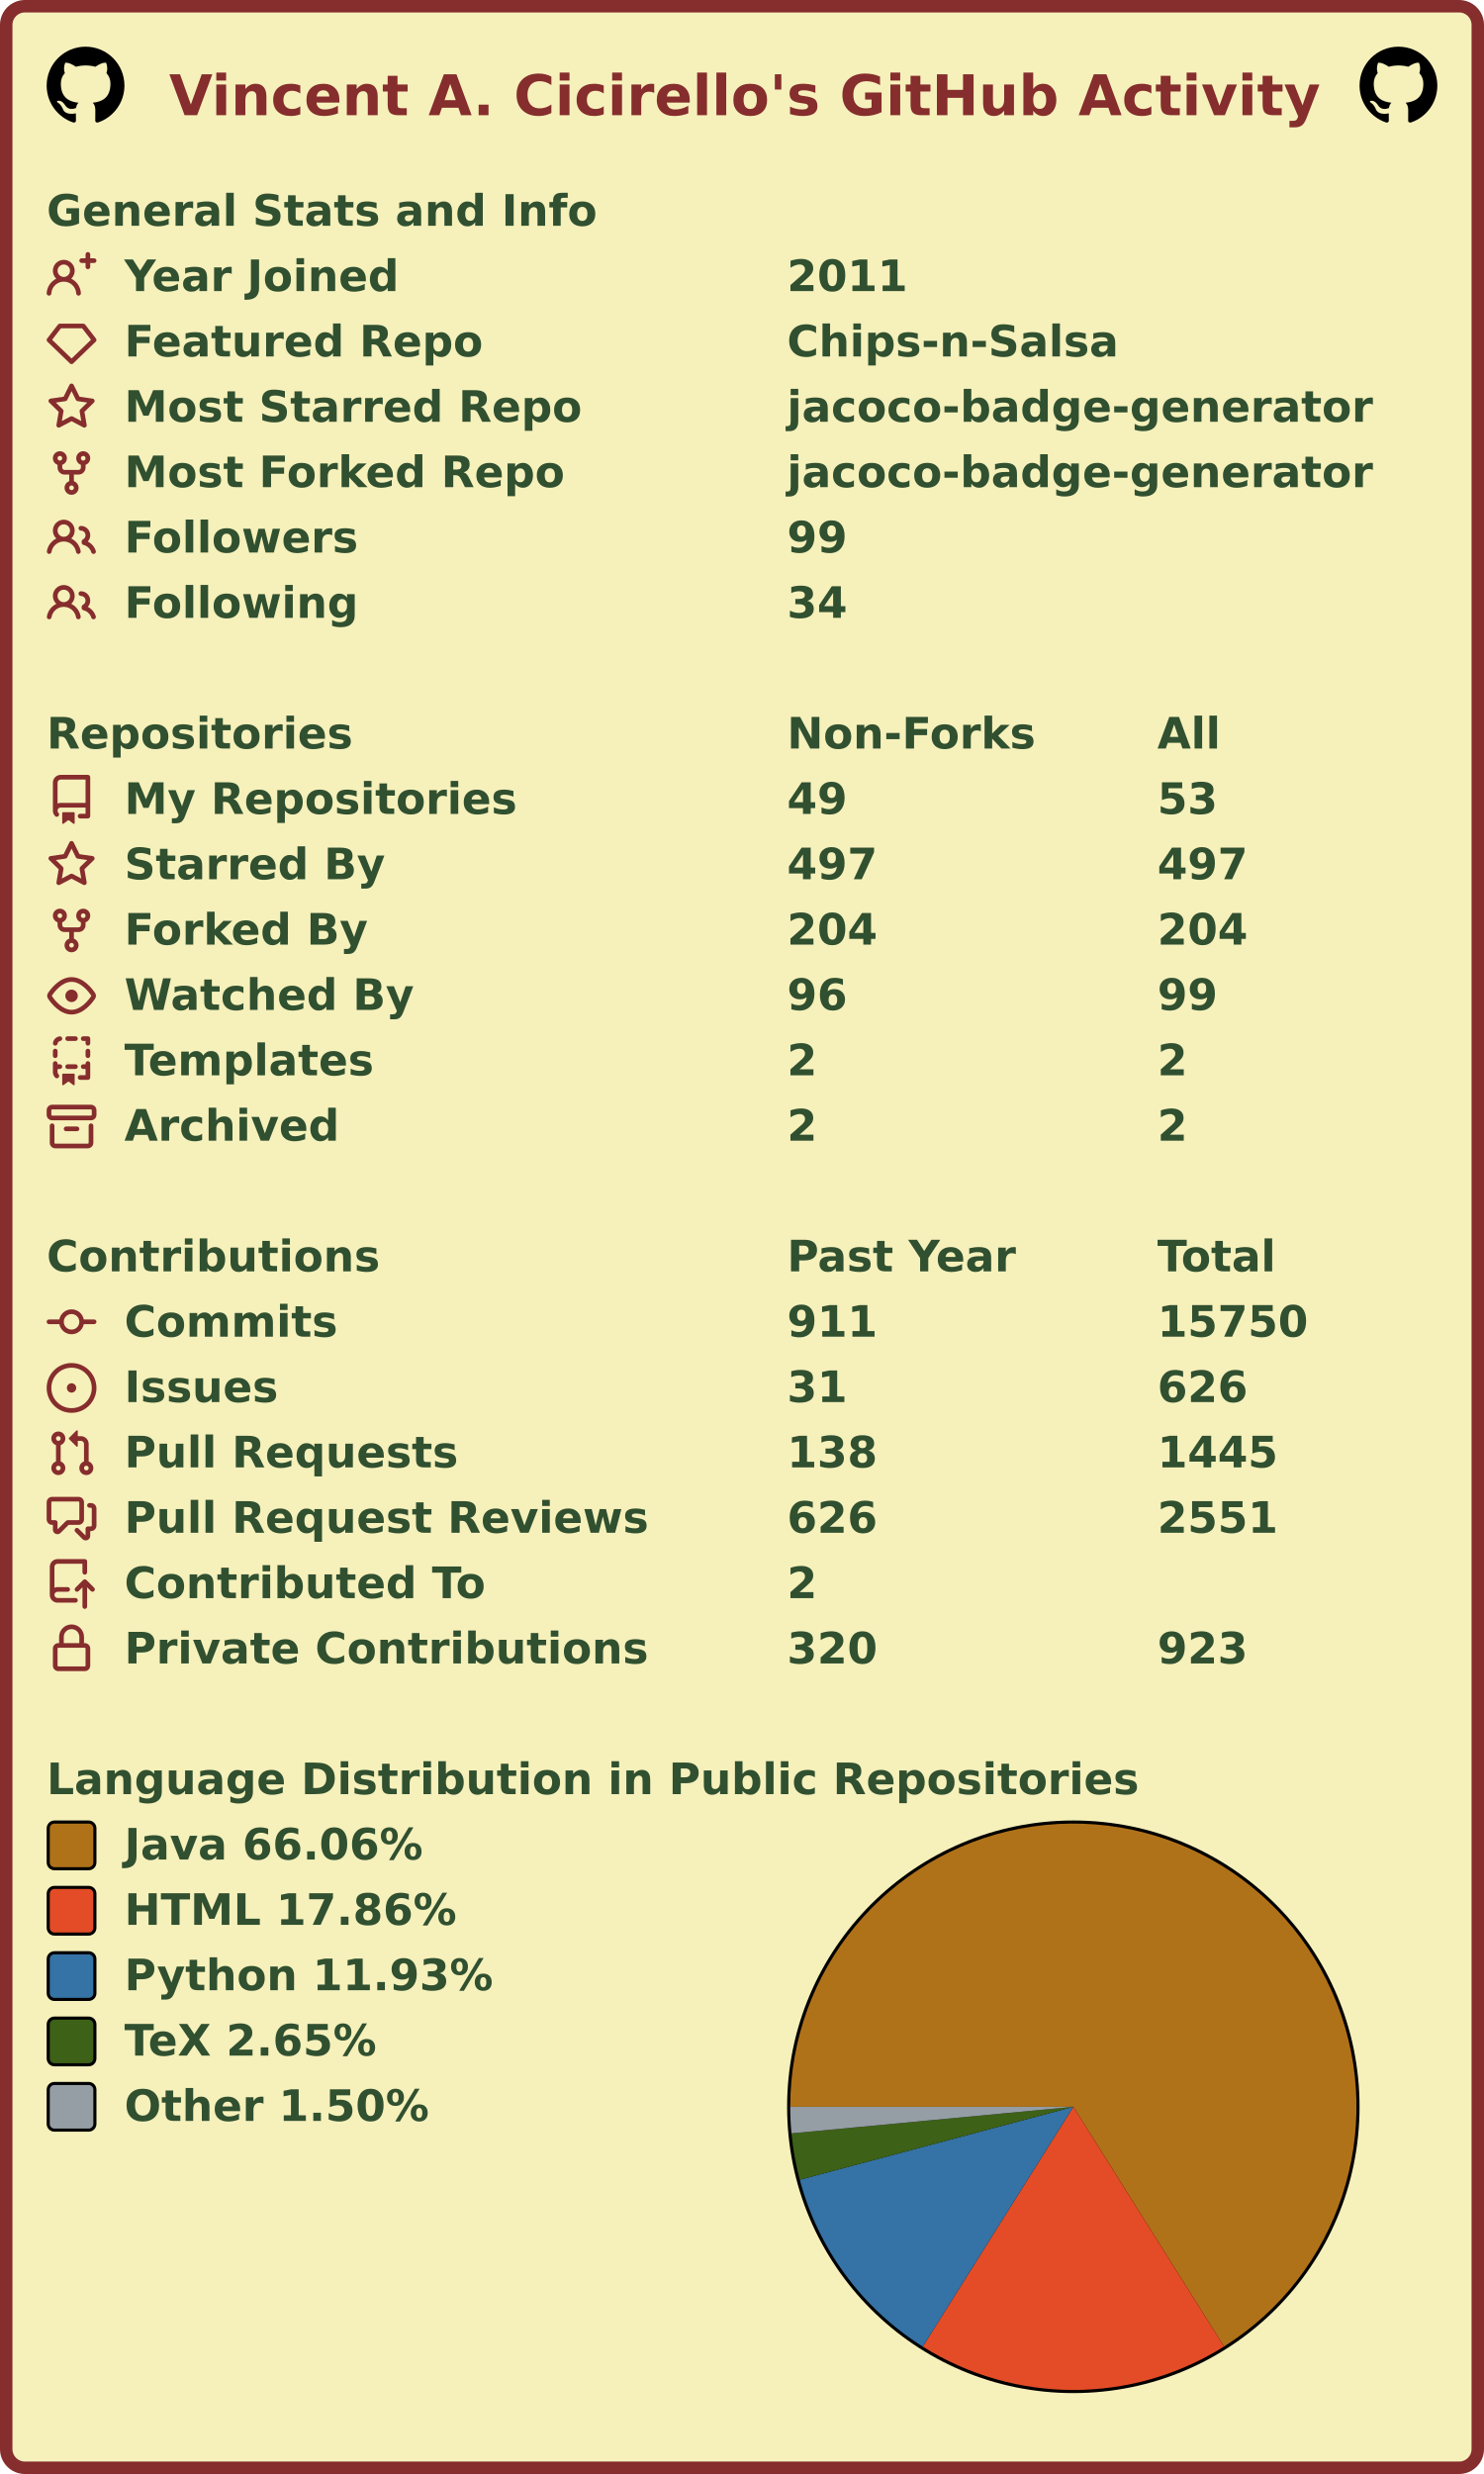
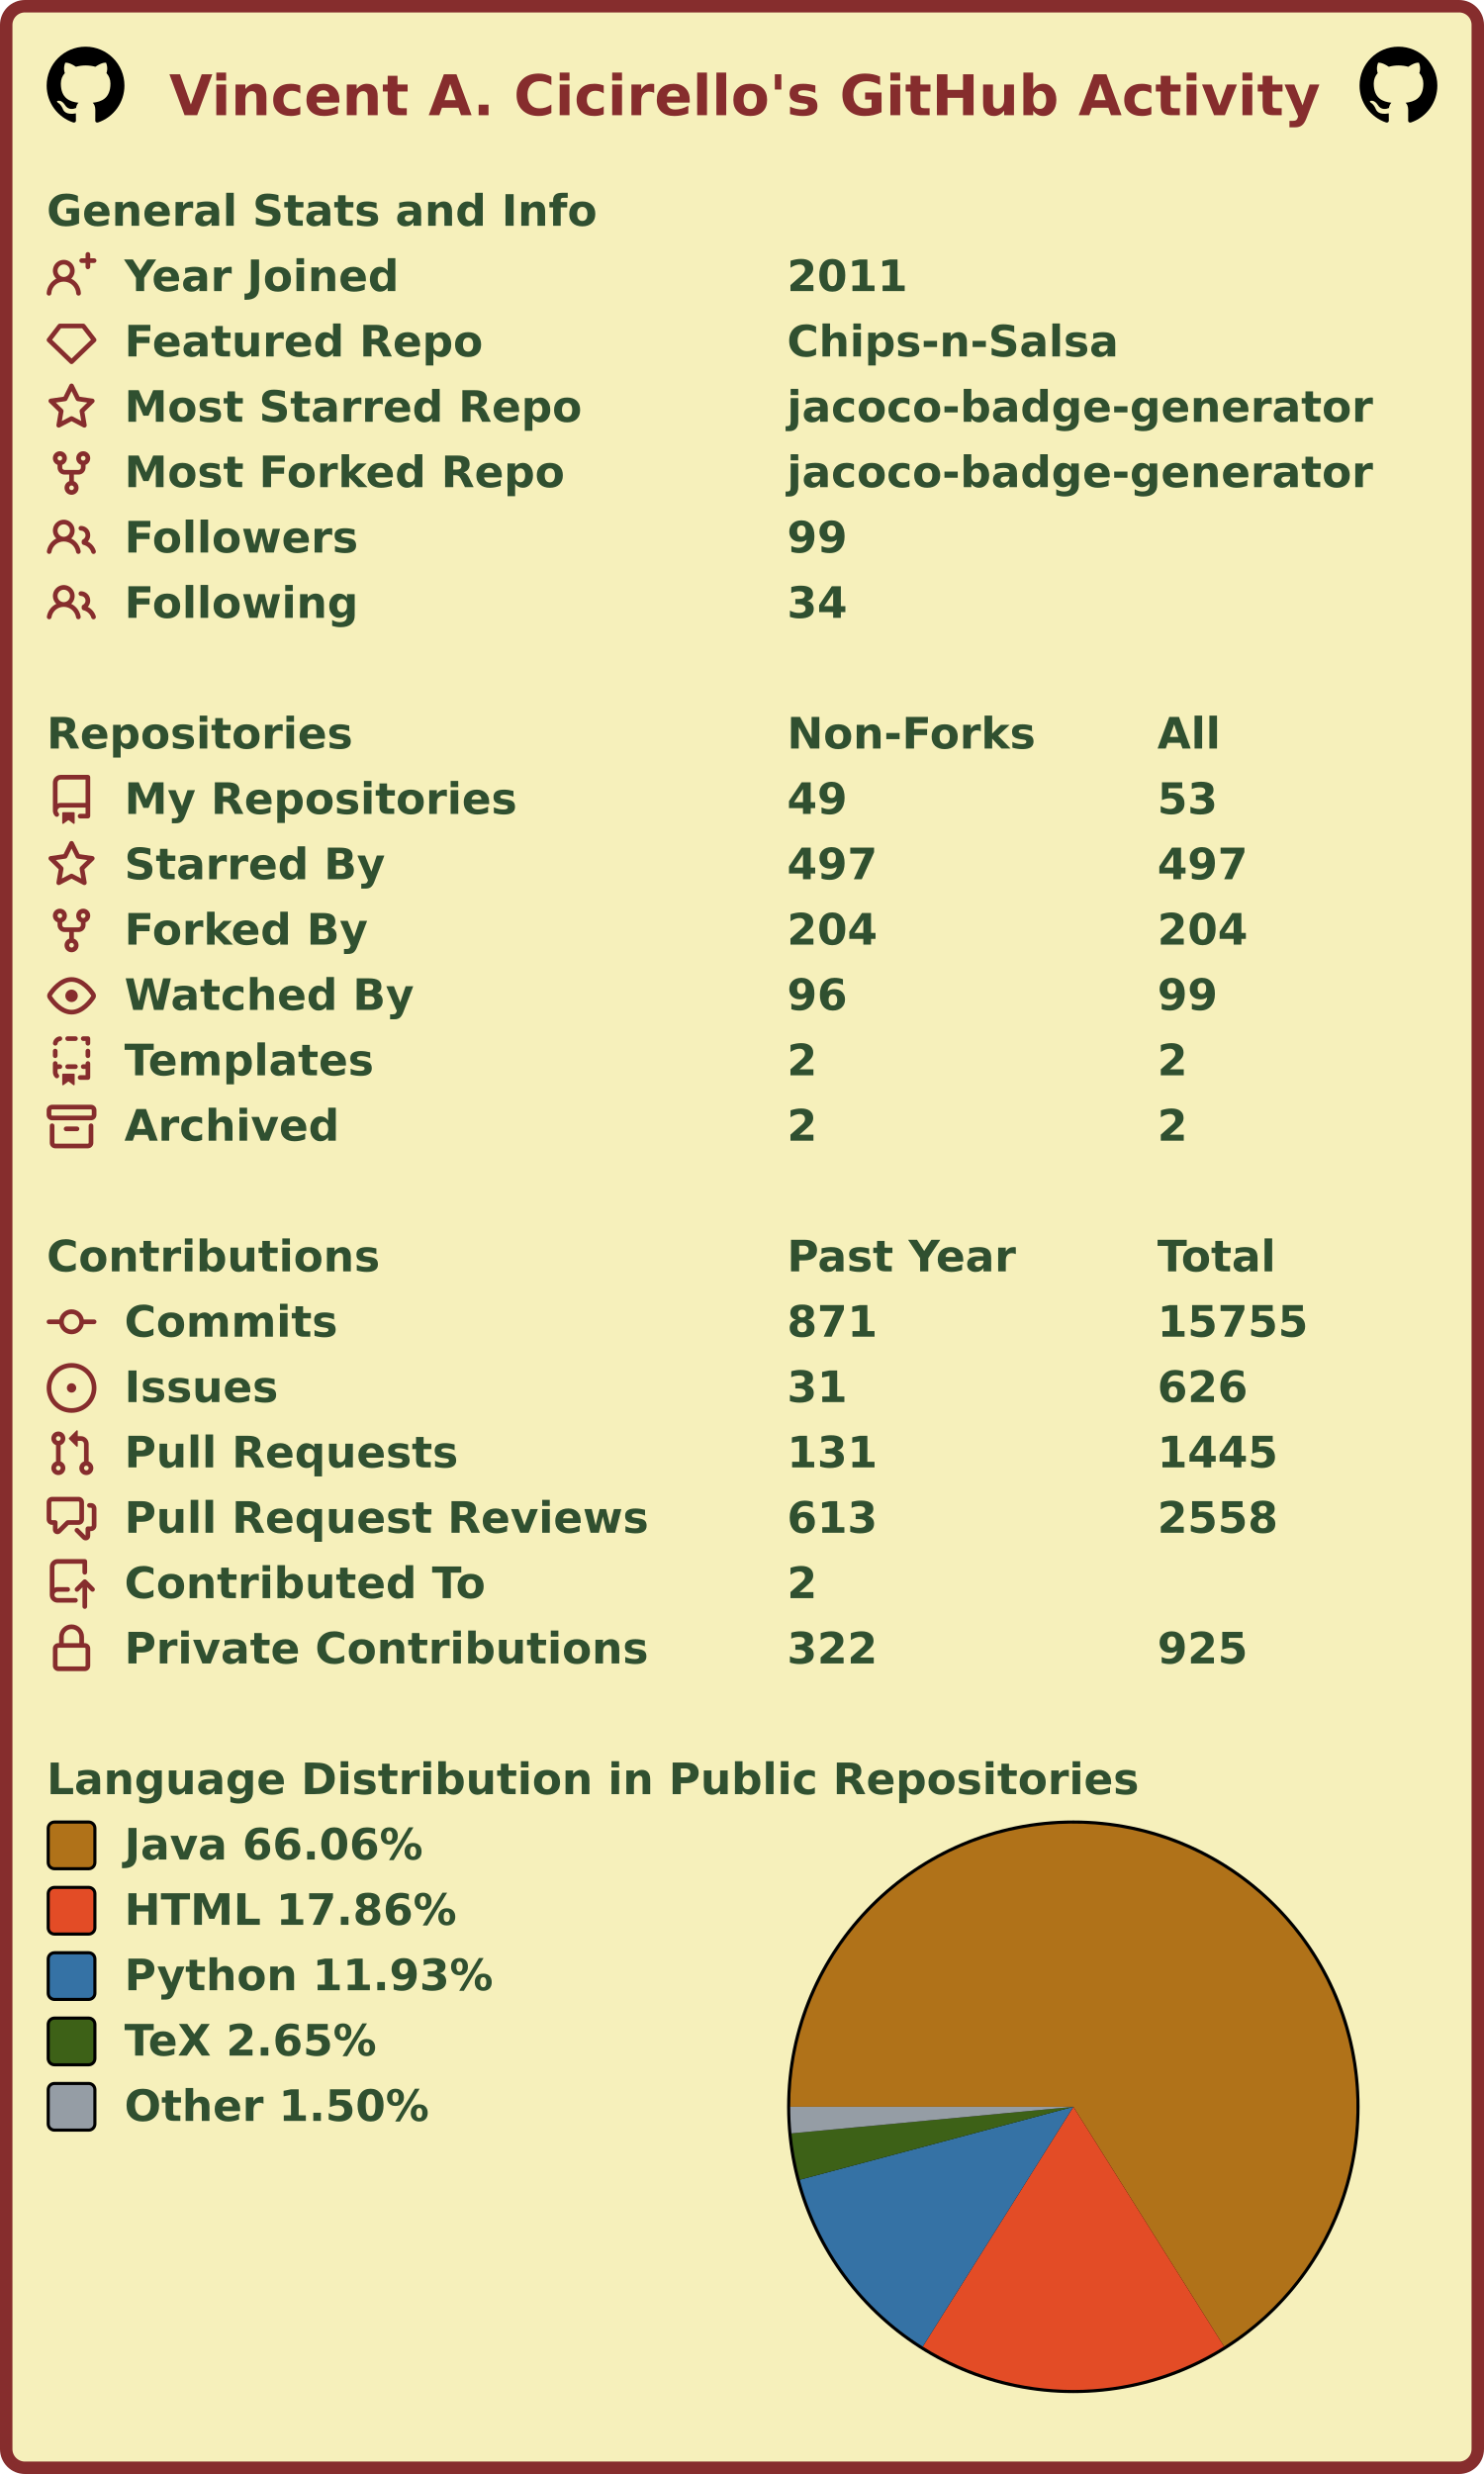
<svg xmlns="http://www.w3.org/2000/svg" width="477" height="795" viewBox="0 0 477 795" lang="en" xml:lang="en">
  <rect x="2" y="2" stroke-width="4" rx="6" width="473" height="791" stroke="#862d2d" fill="#f6f0bb" />
  <g font-weight="600" font-size="110pt" font-family="Verdana,Geneva,DejaVu Sans,sans-serif" text-rendering="geometricPrecision">
    <text x="442" y="301" lengthAdjust="spacingAndGlyphs" textLength="2985" transform="scale(0.123)" fill="#862d2d">Vincent A. Cicirello's GitHub Activity</text>
    <svg x="15" y="15" width="25" height="25" viewBox="0 0 16 16">
      <path fill="#000000" fill-rule="evenodd" d="M8 0C3.58 0 0 3.58 0 8c0 3.54 2.29 6.53 5.47 7.59.4.07.55-.17.55-.38 0-.19-.01-.82-.01-1.49-2.01.37-2.53-.49-2.69-.94-.09-.23-.48-.94-.82-1.13-.28-.15-.68-.52-.01-.53.63-.01 1.08.58 1.23.82.72 1.21 1.87.87 2.33.66.07-.52.28-.87.51-1.07-1.78-.2-3.64-.89-3.64-3.95 0-.87.31-1.59.82-2.15-.08-.2-.36-1.02.08-2.12 0 0 .67-.21 2.2.82.64-.18 1.32-.27 2-.27.68 0 1.36.09 2 .27 1.53-1.04 2.2-.82 2.2-.82.44 1.1.16 1.92.08 2.12.51.56.82 1.27.82 2.15 0 3.07-1.87 3.75-3.65 3.95.29.25.54.73.54 1.48 0 1.07-.01 1.93-.01 2.2 0 .21.15.46.55.38A8.013 8.013 0 0016 8c0-4.42-3.58-8-8-8z" />
    </svg>
    <svg x="437" y="15" width="25" height="25" viewBox="0 0 16 16">
      <path fill="#000000" fill-rule="evenodd" d="M8 0C3.58 0 0 3.58 0 8c0 3.54 2.29 6.53 5.47 7.59.4.07.55-.17.55-.38 0-.19-.01-.82-.01-1.49-2.01.37-2.53-.49-2.69-.94-.09-.23-.48-.94-.82-1.13-.28-.15-.68-.52-.01-.53.63-.01 1.08.58 1.23.82.72 1.21 1.87.87 2.33.66.07-.52.28-.87.51-1.07-1.78-.2-3.64-.89-3.64-3.95 0-.87.31-1.59.82-2.15-.08-.2-.36-1.02.08-2.12 0 0 .67-.21 2.2.82.64-.18 1.32-.27 2-.27.68 0 1.36.09 2 .27 1.53-1.04 2.2-.82 2.2-.82.44 1.1.16 1.92.08 2.12.51.56.82 1.27.82 2.15 0 3.07-1.87 3.75-3.65 3.95.29.25.54.73.54 1.48 0 1.07-.01 1.93-.01 2.2 0 .21.15.46.55.38A8.013 8.013 0 0016 8c0-4.42-3.58-8-8-8z" />
    </svg>
    <g transform="translate(0, 60)" fill="#305030">
      <g transform="translate(15, 0)">
        <g transform="scale(0.095)">
          <text x="0" y="132" textLength="1851" lengthAdjust="spacingAndGlyphs">General Stats and Info</text>
        </g>
      </g>
      <g transform="translate(15, 21)">
        <path fill="#862d2d" fill-rule="evenodd" d="M13.25 0a.75.75 0 01.75.75V2h1.25a.75.75 0 010 1.5H14v1.25a.75.75 0 01-1.5 0V3.5h-1.25a.75.75 0 010-1.5h1.25V.75a.75.75 0 01.75-.75zM5.5 4a2 2 0 100 4 2 2 0 000-4zm2.4 4.548a3.5 3.5 0 10-4.799 0 5.527 5.527 0 00-3.1 4.66.75.75 0 101.498.085A4.01 4.01 0 015.5 9.5a4.01 4.01 0 014.001 3.793.75.75 0 101.498-.086 5.527 5.527 0 00-3.1-4.659z" />
        <g transform="scale(0.095)">
          <text lengthAdjust="spacingAndGlyphs" textLength="932" x="263" y="132">Year Joined</text>
          <text lengthAdjust="spacingAndGlyphs" textLength="420" x="2505" y="132">2011</text>
        </g>
      </g>
      <g transform="translate(15, 42)">
        <path fill="#862d2d" fill-rule="evenodd" d="M3.637 2.291A.75.75 0 014.23 2h7.54a.75.75 0 01.593.291l3.48 4.5a.75.75 0 01-.072.999l-7.25 7a.75.75 0 01-1.042 0l-7.25-7a.75.75 0 01-.072-.999l3.48-4.5zM4.598 3.5L1.754 7.177 8 13.207l6.246-6.03L11.402 3.5H4.598z" />
        <g transform="scale(0.095)">
          <text lengthAdjust="spacingAndGlyphs" textLength="1215" x="263" y="132">Featured Repo</text>
          <text lengthAdjust="spacingAndGlyphs" textLength="1120" x="2505" y="132">Chips-n-Salsa</text>
        </g>
      </g>
      <g transform="translate(15, 63)">
        <path fill="#862d2d" fill-rule="evenodd" d="M8 .25a.75.75 0 01.673.418l1.882 3.815 4.21.612a.75.75 0 01.416 1.279l-3.046 2.97.719 4.192a.75.75 0 01-1.088.791L8 12.347l-3.766 1.98a.75.75 0 01-1.088-.79l.72-4.194L.818 6.374a.75.75 0 01.416-1.28l4.21-.611L7.327.668A.75.75 0 018 .25zm0 2.445L6.615 5.5a.75.75 0 01-.564.41l-3.097.45 2.24 2.184a.75.75 0 01.216.664l-.528 3.084 2.769-1.456a.75.75 0 01.698 0l2.77 1.456-.53-3.084a.75.75 0 01.216-.664l2.24-2.183-3.096-.45a.75.75 0 01-.564-.41L8 2.694v.001z" />
        <g transform="scale(0.095)">
          <text lengthAdjust="spacingAndGlyphs" textLength="1532" x="263" y="132">Most Starred Repo</text>
          <text lengthAdjust="spacingAndGlyphs" textLength="1986" x="2505" y="132">jacoco-badge-generator</text>
        </g>
      </g>
      <g transform="translate(15, 84)">
        <path fill="#862d2d" fill-rule="evenodd" d="M5 3.25a.75.75 0 11-1.5 0 .75.75 0 011.5 0zm0 2.122a2.25 2.25 0 10-1.5 0v.878A2.25 2.25 0 005.75 8.5h1.5v2.128a2.251 2.251 0 101.5 0V8.5h1.5a2.25 2.25 0 002.25-2.25v-.878a2.25 2.25 0 10-1.5 0v.878a.75.75 0 01-.75.75h-4.5A.75.75 0 015 6.25v-.878zm3.75 7.378a.75.75 0 11-1.5 0 .75.75 0 011.5 0zm3-8.75a.75.75 0 100-1.5.75.75 0 000 1.5z" />
        <g transform="scale(0.095)">
          <text lengthAdjust="spacingAndGlyphs" textLength="1485" x="263" y="132">Most Forked Repo</text>
          <text lengthAdjust="spacingAndGlyphs" textLength="1986" x="2505" y="132">jacoco-badge-generator</text>
        </g>
      </g>
      <g transform="translate(15, 105)">
        <path fill="#862d2d" fill-rule="evenodd" d="M5.5 3.5a2 2 0 100 4 2 2 0 000-4zM2 5.5a3.5 3.5 0 115.898 2.549 5.507 5.507 0 013.034 4.084.75.75 0 11-1.482.235 4.001 4.001 0 00-7.9 0 .75.75 0 01-1.482-.236A5.507 5.507 0 013.102 8.05 3.49 3.49 0 012 5.5zM11 4a.75.75 0 100 1.5 1.5 1.5 0 01.666 2.844.75.75 0 00-.416.672v.352a.75.75 0 00.574.73c1.2.289 2.162 1.2 2.522 2.372a.75.75 0 101.434-.44 5.01 5.01 0 00-2.56-3.012A3 3 0 0011 4z" />
        <g transform="scale(0.095)">
          <text lengthAdjust="spacingAndGlyphs" textLength="778" x="263" y="132">Followers</text>
          <text lengthAdjust="spacingAndGlyphs" textLength="210" x="2505" y="132">99</text>
        </g>
      </g>
      <g transform="translate(15, 126)">
        <path fill="#862d2d" fill-rule="evenodd" d="M5.5 3.5a2 2 0 100 4 2 2 0 000-4zM2 5.5a3.5 3.5 0 115.898 2.549 5.507 5.507 0 013.034 4.084.75.75 0 11-1.482.235 4.001 4.001 0 00-7.9 0 .75.75 0 01-1.482-.236A5.507 5.507 0 013.102 8.05 3.49 3.49 0 012 5.5zM11 4a.75.75 0 100 1.5 1.5 1.5 0 01.666 2.844.75.75 0 00-.416.672v.352a.75.75 0 00.574.73c1.2.289 2.162 1.2 2.522 2.372a.75.75 0 101.434-.44 5.01 5.01 0 00-2.56-3.012A3 3 0 0011 4z" />
        <g transform="scale(0.095)">
          <text lengthAdjust="spacingAndGlyphs" textLength="780" x="263" y="132">Following</text>
          <text lengthAdjust="spacingAndGlyphs" textLength="210" x="2505" y="132">34</text>
        </g>
      </g>
    </g>
    <g transform="translate(0, 228)" fill="#305030">
      <g transform="translate(15, 0)">
        <g transform="scale(0.095)">
          <text x="0" y="132" textLength="1020" lengthAdjust="spacingAndGlyphs">Repositories</text>
          <text x="2505" y="132" textLength="832" lengthAdjust="spacingAndGlyphs">Non-Forks</text>
          <text x="3758" y="132" textLength="206" lengthAdjust="spacingAndGlyphs">All</text>
        </g>
      </g>
      <g transform="translate(15, 21)">
        <path fill="#862d2d" fill-rule="evenodd" d="M2 2.5A2.5 2.5 0 014.5 0h8.75a.75.75 0 01.75.75v12.5a.75.75 0 01-.75.75h-2.5a.75.75 0 110-1.5h1.75v-2h-8a1 1 0 00-.714 1.7.75.75 0 01-1.072 1.05A2.495 2.495 0 012 11.5v-9zm10.5-1V9h-8c-.356 0-.694.074-1 .208V2.5a1 1 0 011-1h8zM5 12.25v3.25a.25.25 0 00.4.2l1.45-1.087a.25.25 0 01.3 0L8.6 15.7a.25.25 0 00.4-.2v-3.25a.25.25 0 00-.25-.25h-3.5a.25.25 0 00-.25.25z" />
        <g transform="scale(0.095)">
          <text lengthAdjust="spacingAndGlyphs" textLength="1312" x="263" y="132">My Repositories</text>
          <text lengthAdjust="spacingAndGlyphs" textLength="210" x="2505" y="132">49</text>
          <text lengthAdjust="spacingAndGlyphs" textLength="210" x="3758" y="132">53</text>
        </g>
      </g>
      <g transform="translate(15, 42)">
        <path fill="#862d2d" fill-rule="evenodd" d="M8 .25a.75.75 0 01.673.418l1.882 3.815 4.21.612a.75.75 0 01.416 1.279l-3.046 2.97.719 4.192a.75.75 0 01-1.088.791L8 12.347l-3.766 1.98a.75.75 0 01-1.088-.79l.72-4.194L.818 6.374a.75.75 0 01.416-1.28l4.21-.611L7.327.668A.75.75 0 018 .25zm0 2.445L6.615 5.5a.75.75 0 01-.564.41l-3.097.45 2.24 2.184a.75.75 0 01.216.664l-.528 3.084 2.769-1.456a.75.75 0 01.698 0l2.77 1.456-.53-3.084a.75.75 0 01.216-.664l2.24-2.183-3.096-.45a.75.75 0 01-.564-.41L8 2.694v.001z" />
        <g transform="scale(0.095)">
          <text lengthAdjust="spacingAndGlyphs" textLength="874" x="263" y="132">Starred By</text>
          <text lengthAdjust="spacingAndGlyphs" textLength="315" x="2505" y="132">497</text>
          <text lengthAdjust="spacingAndGlyphs" textLength="315" x="3758" y="132">497</text>
        </g>
      </g>
      <g transform="translate(15, 63)">
        <path fill="#862d2d" fill-rule="evenodd" d="M5 3.25a.75.75 0 11-1.5 0 .75.75 0 011.5 0zm0 2.122a2.25 2.25 0 10-1.5 0v.878A2.25 2.25 0 005.75 8.5h1.5v2.128a2.251 2.251 0 101.5 0V8.5h1.5a2.25 2.25 0 002.25-2.25v-.878a2.25 2.25 0 10-1.5 0v.878a.75.75 0 01-.75.75h-4.5A.75.75 0 015 6.25v-.878zm3.75 7.378a.75.75 0 11-1.5 0 .75.75 0 011.5 0zm3-8.75a.75.75 0 100-1.5.75.75 0 000 1.5z" />
        <g transform="scale(0.095)">
          <text lengthAdjust="spacingAndGlyphs" textLength="828" x="263" y="132">Forked By</text>
          <text lengthAdjust="spacingAndGlyphs" textLength="315" x="2505" y="132">204</text>
          <text lengthAdjust="spacingAndGlyphs" textLength="315" x="3758" y="132">204</text>
        </g>
      </g>
      <g transform="translate(15, 84)">
        <path fill="#862d2d" fill-rule="evenodd" d="M1.679 7.932c.412-.621 1.242-1.75 2.366-2.717C5.175 4.242 6.527 3.5 8 3.5c1.473 0 2.824.742 3.955 1.715 1.124.967 1.954 2.096 2.366 2.717a.119.119 0 010 .136c-.412.621-1.242 1.75-2.366 2.717C10.825 11.758 9.473 12.5 8 12.5c-1.473 0-2.824-.742-3.955-1.715C2.92 9.818 2.09 8.69 1.679 8.068a.119.119 0 010-.136zM8 2c-1.981 0-3.67.992-4.933 2.078C1.797 5.169.88 6.423.43 7.1a1.619 1.619 0 000 1.798c.45.678 1.367 1.932 2.637 3.024C4.329 13.008 6.019 14 8 14c1.981 0 3.67-.992 4.933-2.078 1.27-1.091 2.187-2.345 2.637-3.023a1.619 1.619 0 000-1.798c-.45-.678-1.367-1.932-2.637-3.023C11.671 2.992 9.981 2 8 2zm0 8a2 2 0 100-4 2 2 0 000 4z" />
        <g transform="scale(0.095)">
          <text lengthAdjust="spacingAndGlyphs" textLength="993" x="263" y="132">Watched By</text>
          <text lengthAdjust="spacingAndGlyphs" textLength="210" x="2505" y="132">96</text>
          <text lengthAdjust="spacingAndGlyphs" textLength="210" x="3758" y="132">99</text>
        </g>
      </g>
      <g transform="translate(15, 105)">
        <path fill="#862d2d" fill-rule="evenodd" d="M6 .75A.75.75 0 016.75 0h2.5a.75.75 0 010 1.5h-2.5A.75.75 0 016 .75zm5 0a.75.75 0 01.75-.75h1.5a.75.75 0 01.75.75v1.5a.75.75 0 01-1.5 0V1.5h-.75A.75.75 0 0111 .75zM4.992.662a.75.75 0 01-.636.848c-.436.063-.783.41-.846.846a.75.75 0 01-1.485-.212A2.501 2.501 0 014.144.025a.75.75 0 01.848.637zM2.75 4a.75.75 0 01.75.75v1.5a.75.75 0 01-1.5 0v-1.5A.75.75 0 012.75 4zm10.5 0a.75.75 0 01.75.75v1.5a.75.75 0 01-1.5 0v-1.5a.75.75 0 01.75-.75zM2.75 8a.75.75 0 01.75.75v.268A1.72 1.72 0 013.75 9h.5a.75.75 0 010 1.5h-.5a.25.25 0 00-.25.25v.75c0 .28.114.532.3.714a.75.75 0 01-1.05 1.072A2.495 2.495 0 012 11.5V8.75A.75.75 0 012.75 8zm10.5 0a.75.75 0 01.75.75v4.5a.75.75 0 01-.75.75h-2.5a.75.75 0 010-1.5h1.75v-2h-.75a.75.75 0 010-1.5h.75v-.25a.75.75 0 01.75-.75zM6 9.75A.75.75 0 016.75 9h2.5a.75.75 0 010 1.5h-2.5A.75.75 0 016 9.75zm-1 2.5v3.25a.25.25 0 00.4.2l1.45-1.087a.25.25 0 01.3 0L8.6 15.7a.25.25 0 00.4-.2v-3.25a.25.25 0 00-.25-.25h-3.5a.25.25 0 00-.25.25z" />
        <g transform="scale(0.095)">
          <text lengthAdjust="spacingAndGlyphs" textLength="868" x="263" y="132">Templates</text>
          <text lengthAdjust="spacingAndGlyphs" textLength="105" x="2505" y="132">2</text>
          <text lengthAdjust="spacingAndGlyphs" textLength="105" x="3758" y="132">2</text>
        </g>
      </g>
      <g transform="translate(15, 126)">
        <path fill="#862d2d" fill-rule="evenodd" d="M1.75 2.5a.25.25 0 00-.25.25v1.5c0 .138.112.25.25.25h12.5a.25.25 0 00.25-.25v-1.5a.25.25 0 00-.25-.25H1.75zM0 2.75C0 1.784.784 1 1.75 1h12.5c.966 0 1.75.784 1.75 1.75v1.5A1.75 1.75 0 0114.25 6H1.75A1.75 1.75 0 010 4.25v-1.5zM1.75 7a.75.75 0 01.75.75v5.5c0 .138.112.25.25.25h10.5a.25.25 0 00.25-.25v-5.5a.75.75 0 111.5 0v5.5A1.75 1.75 0 0113.25 15H2.75A1.75 1.75 0 011 13.25v-5.5A.75.75 0 011.75 7zm4.5 1a.75.75 0 000 1.5h3.5a.75.75 0 100-1.5h-3.5z" />
        <g transform="scale(0.095)">
          <text lengthAdjust="spacingAndGlyphs" textLength="726" x="263" y="132">Archived</text>
          <text lengthAdjust="spacingAndGlyphs" textLength="105" x="2505" y="132">2</text>
          <text lengthAdjust="spacingAndGlyphs" textLength="105" x="3758" y="132">2</text>
        </g>
      </g>
    </g>
    <g transform="translate(0, 396)" fill="#305030">
      <g transform="translate(15, 0)">
        <g transform="scale(0.095)">
          <text x="0" y="132" textLength="1112" lengthAdjust="spacingAndGlyphs">Contributions</text>
          <text x="2505" y="132" textLength="774" lengthAdjust="spacingAndGlyphs">Past Year</text>
          <text x="3758" y="132" textLength="414" lengthAdjust="spacingAndGlyphs">Total</text>
        </g>
      </g>
      <g transform="translate(15, 21)">
        <path fill="#862d2d" fill-rule="evenodd" d="M10.5 7.75a2.5 2.5 0 11-5 0 2.5 2.5 0 015 0zm1.43.75a4.002 4.002 0 01-7.86 0H.75a.75.75 0 110-1.5h3.32a4.001 4.001 0 017.86 0h3.32a.75.75 0 110 1.5h-3.32z" />
        <g transform="scale(0.095)">
          <text lengthAdjust="spacingAndGlyphs" textLength="734" x="263" y="132">Commits</text>
-           <text lengthAdjust="spacingAndGlyphs" textLength="315" x="2505" y="132">911</text>
-           <text lengthAdjust="spacingAndGlyphs" textLength="525" x="3758" y="132">15750</text>
+           <text lengthAdjust="spacingAndGlyphs" textLength="315" x="2505" y="132">871</text>
+           <text lengthAdjust="spacingAndGlyphs" textLength="525" x="3758" y="132">15755</text>
        </g>
      </g>
      <g transform="translate(15, 42)">
        <path fill="#862d2d" d="M8 9.5a1.5 1.5 0 100-3 1.5 1.5 0 000 3z" />
        <path fill="#862d2d" fill-rule="evenodd" d="M8 0a8 8 0 100 16A8 8 0 008 0zM1.5 8a6.5 6.5 0 1113 0 6.5 6.5 0 01-13 0z" />
        <g transform="scale(0.095)">
          <text lengthAdjust="spacingAndGlyphs" textLength="512" x="263" y="132">Issues</text>
          <text lengthAdjust="spacingAndGlyphs" textLength="210" x="2505" y="132">31</text>
          <text lengthAdjust="spacingAndGlyphs" textLength="315" x="3758" y="132">626</text>
        </g>
      </g>
      <g transform="translate(15, 63)">
        <path fill="#862d2d" fill-rule="evenodd" d="M7.177 3.073L9.573.677A.25.25 0 0110 .854v4.792a.25.25 0 01-.427.177L7.177 3.427a.25.25 0 010-.354zM3.75 2.5a.75.75 0 100 1.5.75.75 0 000-1.5zm-2.25.75a2.25 2.25 0 113 2.122v5.256a2.251 2.251 0 11-1.5 0V5.372A2.25 2.25 0 011.5 3.25zM11 2.5h-1V4h1a1 1 0 011 1v5.628a2.251 2.251 0 101.5 0V5A2.5 2.5 0 0011 2.5zm1 10.25a.75.75 0 111.5 0 .75.75 0 01-1.5 0zM3.75 12a.75.75 0 100 1.5.75.75 0 000-1.5z" />
        <g transform="scale(0.095)">
          <text lengthAdjust="spacingAndGlyphs" textLength="1113" x="263" y="132">Pull Requests</text>
-           <text lengthAdjust="spacingAndGlyphs" textLength="315" x="2505" y="132">138</text>
+           <text lengthAdjust="spacingAndGlyphs" textLength="315" x="2505" y="132">131</text>
          <text lengthAdjust="spacingAndGlyphs" textLength="420" x="3758" y="132">1445</text>
        </g>
      </g>
      <g transform="translate(15, 84)">
        <path fill="#862d2d" fill-rule="evenodd" d="M1.5 2.75a.25.25 0 01.25-.25h8.5a.25.25 0 01.25.25v5.5a.25.25 0 01-.25.25h-3.5a.75.75 0 00-.53.22L3.5 11.44V9.25a.75.75 0 00-.75-.75h-1a.25.25 0 01-.25-.25v-5.5zM1.75 1A1.75 1.75 0 000 2.75v5.5C0 9.216.784 10 1.75 10H2v1.543a1.457 1.457 0 002.487 1.03L7.061 10h3.189A1.75 1.75 0 0012 8.25v-5.5A1.75 1.75 0 0010.25 1h-8.5zM14.5 4.75a.25.25 0 00-.25-.25h-.5a.75.75 0 110-1.5h.5c.966 0 1.75.784 1.75 1.75v5.5A1.75 1.75 0 0114.25 12H14v1.543a1.457 1.457 0 01-2.487 1.03L9.22 12.28a.75.75 0 111.06-1.06l2.22 2.22v-2.19a.75.75 0 01.75-.75h1a.25.25 0 00.25-.25v-5.5z" />
        <g transform="scale(0.095)">
          <text lengthAdjust="spacingAndGlyphs" textLength="1762" x="263" y="132">Pull Request Reviews</text>
-           <text lengthAdjust="spacingAndGlyphs" textLength="315" x="2505" y="132">626</text>
-           <text lengthAdjust="spacingAndGlyphs" textLength="420" x="3758" y="132">2551</text>
+           <text lengthAdjust="spacingAndGlyphs" textLength="315" x="2505" y="132">613</text>
+           <text lengthAdjust="spacingAndGlyphs" textLength="420" x="3758" y="132">2558</text>
        </g>
      </g>
      <g transform="translate(15, 105)">
        <path fill="#862d2d" fill-rule="evenodd" d="M1 2.5A2.5 2.5 0 013.5 0h8.75a.75.75 0 01.75.75v3.5a.75.75 0 01-1.5 0V1.5h-8a1 1 0 00-1 1v6.708A2.492 2.492 0 013.5 9h3.25a.75.75 0 010 1.5H3.5a1 1 0 100 2h5.75a.75.75 0 010 1.5H3.5A2.5 2.5 0 011 11.5v-9zm13.23 7.79a.75.75 0 001.06-1.06l-2.505-2.505a.75.75 0 00-1.06 0L9.22 9.229a.75.75 0 001.06 1.061l1.225-1.224v6.184a.75.75 0 001.5 0V9.066l1.224 1.224z" />
        <g transform="scale(0.095)">
          <text lengthAdjust="spacingAndGlyphs" textLength="1234" x="263" y="132">Contributed To</text>
          <text lengthAdjust="spacingAndGlyphs" textLength="105" x="2505" y="132">2</text>
        </g>
      </g>
      <g transform="translate(15, 126)">
        <path fill="#862d2d" fill-rule="evenodd" d="M4 4v2h-.25A1.75 1.75 0 002 7.75v5.5c0 .966.784 1.75 1.75 1.75h8.5A1.75 1.75 0 0014 13.25v-5.5A1.75 1.75 0 0012.25 6H12V4a4 4 0 10-8 0zm6.5 2V4a2.5 2.5 0 00-5 0v2h5zM12 7.5h.25a.25.25 0 01.25.25v5.5a.25.25 0 01-.25.25h-8.5a.25.25 0 01-.25-.25v-5.5a.25.25 0 01.25-.25H12z" />
        <g transform="scale(0.095)">
          <text lengthAdjust="spacingAndGlyphs" textLength="1742" x="263" y="132">Private Contributions</text>
-           <text lengthAdjust="spacingAndGlyphs" textLength="315" x="2505" y="132">320</text>
-           <text lengthAdjust="spacingAndGlyphs" textLength="315" x="3758" y="132">923</text>
+           <text lengthAdjust="spacingAndGlyphs" textLength="315" x="2505" y="132">322</text>
+           <text lengthAdjust="spacingAndGlyphs" textLength="315" x="3758" y="132">925</text>
        </g>
      </g>
    </g>
    <g transform="translate(0, 564)" fill="#305030">
      <g transform="translate(15, 0)">
        <g transform="scale(0.095)">
          <text x="0" y="132" textLength="3652" lengthAdjust="spacingAndGlyphs">Language Distribution in Public Repositories</text>
        </g>
      </g>
      <g transform="translate(253, 21)">
        <circle cx="92" cy="92" r="92" fill="#000000" />
      </g>
      <g transform="translate(254, 22)">
        <g>
          <path fill-rule="evenodd" fill="#b07219" d="M 0.0,91 A 91 91 0 1 1 139.446 168.032 L 91,91 Z" />
          <path fill-rule="evenodd" fill="#e34c26" d="M 139.446,168.032 A 91 91 0 0 1 42.595 168.058 L 91,91 Z" />
          <path fill-rule="evenodd" fill="#3572A5" d="M 42.595,168.058 A 91 91 0 0 1 3.072 114.445 L 91,91 Z" />
          <path fill-rule="evenodd" fill="#3D6117" d="M 3.072,114.445 A 91 91 0 0 1 0.401 99.536 L 91,91 Z" />
          <path fill-rule="evenodd" fill="#959da5" d="M 0.401,99.536 A 91 91 0 0 1 0.0 91 L 91,91 Z" />
          <animateTransform attributeName="transform" attributeType="XML" type="rotate" from="0 91 91" to="360 91 91" dur="10s" repeatCount="indefinite" />
        </g>
      </g>
      <g transform="translate(15, 21)">
        <rect x="0.5" y="0.5" rx="2" width="15" height="15" fill="#b07219" stroke-width="1" stroke="#000000" />
        <text transform="scale(0.095)" x="263" y="132" textLength="1038" lengthAdjust="spacingAndGlyphs">Java 66.06%</text>
      </g>
      <g transform="translate(15, 42)">
        <rect x="0.5" y="0.5" rx="2" width="15" height="15" fill="#e34c26" stroke-width="1" stroke="#000000" />
        <text transform="scale(0.095)" x="263" y="132" textLength="1142" lengthAdjust="spacingAndGlyphs">HTML 17.86%</text>
      </g>
      <g transform="translate(15, 63)">
        <rect x="0.5" y="0.5" rx="2" width="15" height="15" fill="#3572A5" stroke-width="1" stroke="#000000" />
        <text transform="scale(0.095)" x="263" y="132" textLength="1254" lengthAdjust="spacingAndGlyphs">Python 11.93%</text>
      </g>
      <g transform="translate(15, 84)">
        <rect x="0.5" y="0.5" rx="2" width="15" height="15" fill="#3D6117" stroke-width="1" stroke="#000000" />
        <text transform="scale(0.095)" x="263" y="132" textLength="894" lengthAdjust="spacingAndGlyphs">TeX 2.65%</text>
      </g>
      <g transform="translate(15, 105)">
        <rect x="0.5" y="0.5" rx="2" width="15" height="15" fill="#959da5" stroke-width="1" stroke="#000000" />
        <text transform="scale(0.095)" x="263" y="132" textLength="1047" lengthAdjust="spacingAndGlyphs">Other 1.50%</text>
      </g>
    </g>
  </g>
</svg>
